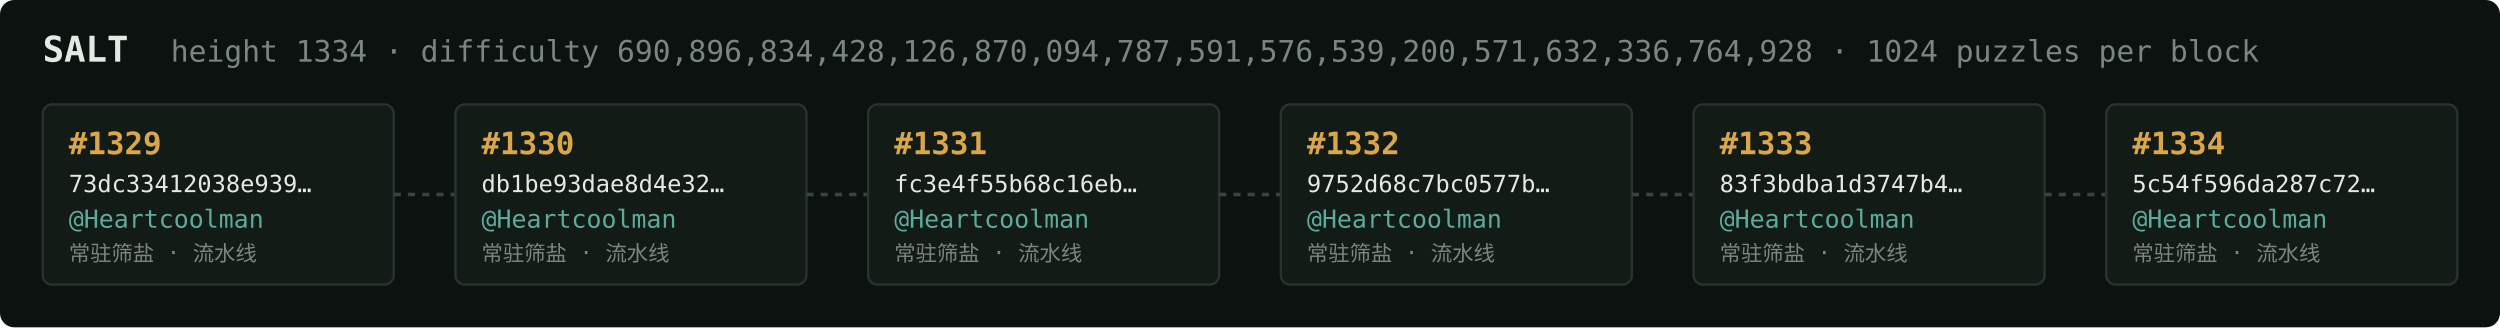
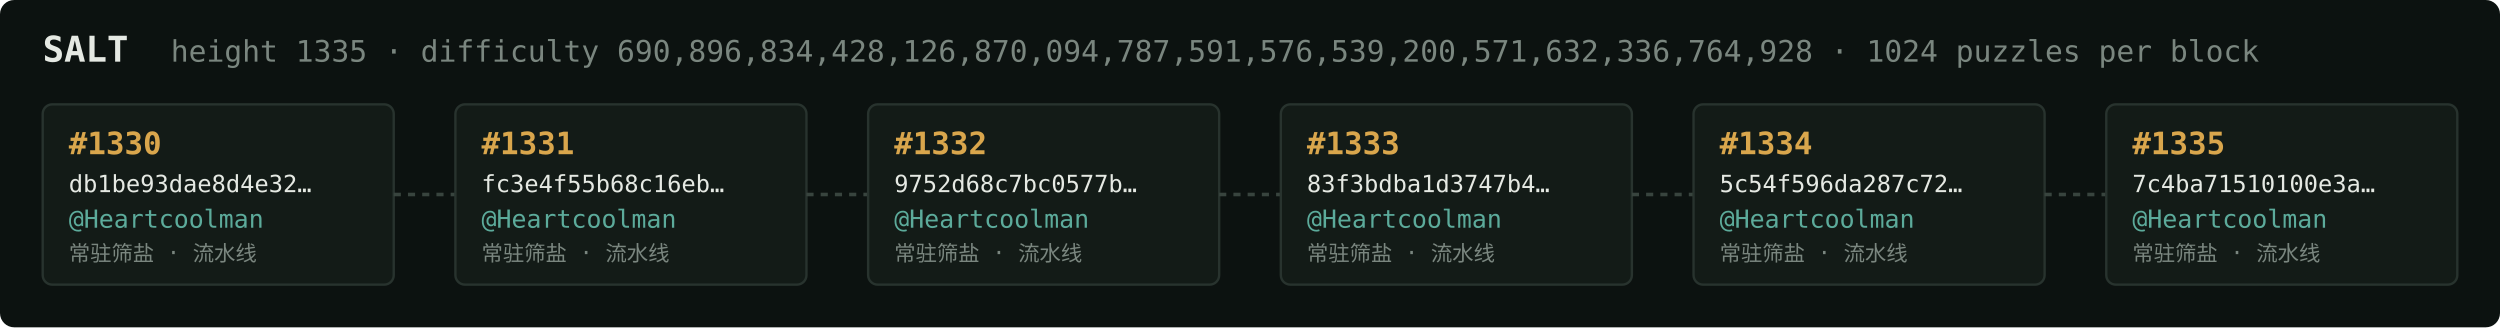
<svg xmlns="http://www.w3.org/2000/svg" width="1054" height="138" viewBox="0 0 1054 138" font-family="ui-monospace,SFMono-Regular,Menlo,monospace">
  <rect fill="#0c1210" width="1054" height="138" rx="6" />
  <text x="18" y="26" fill="#e5e9e3" font-size="15" font-weight="700">SALT</text>
-   <text x="72" y="26" fill="#7a867f" font-size="12.5">height 1334 · difficulty 690,896,834,428,126,870,094,787,591,576,539,200,571,632,336,764,928 · 1024 puzzles per block</text>
+   <text x="72" y="26" fill="#7a867f" font-size="12.5">height 1335 · difficulty 690,896,834,428,126,870,094,787,591,576,539,200,571,632,336,764,928 · 1024 puzzles per block</text>
  <rect x="18" y="44" width="148" height="76" rx="4" fill="#131b17" stroke="#28332e" stroke-width="1" />
-   <text x="29" y="65" fill="#d9a64c" font-size="13" font-weight="700">#1329</text>
-   <text x="29" y="81" fill="#e5e9e3" font-size="10">73dc33412038e939…</text>
+   <text x="29" y="65" fill="#d9a64c" font-size="13" font-weight="700">#1330</text>
+   <text x="29" y="81" fill="#e5e9e3" font-size="10">db1be93dae8d4e32…</text>
  <text x="29" y="96" fill="#5cab9b" font-size="10.5">@Heartcoolman</text>
  <text x="29" y="110" fill="#7a867f" font-size="9">常驻筛盐 · 流水线</text>
  <line x1="166" y1="82.0" x2="192" y2="82.0" stroke="#38443e" stroke-width="1.5" stroke-dasharray="3 3" />
  <rect x="192" y="44" width="148" height="76" rx="4" fill="#131b17" stroke="#28332e" stroke-width="1" />
-   <text x="203" y="65" fill="#d9a64c" font-size="13" font-weight="700">#1330</text>
-   <text x="203" y="81" fill="#e5e9e3" font-size="10">db1be93dae8d4e32…</text>
+   <text x="203" y="65" fill="#d9a64c" font-size="13" font-weight="700">#1331</text>
+   <text x="203" y="81" fill="#e5e9e3" font-size="10">fc3e4f55b68c16eb…</text>
  <text x="203" y="96" fill="#5cab9b" font-size="10.5">@Heartcoolman</text>
  <text x="203" y="110" fill="#7a867f" font-size="9">常驻筛盐 · 流水线</text>
  <line x1="340" y1="82.0" x2="366" y2="82.0" stroke="#38443e" stroke-width="1.5" stroke-dasharray="3 3" />
  <rect x="366" y="44" width="148" height="76" rx="4" fill="#131b17" stroke="#28332e" stroke-width="1" />
-   <text x="377" y="65" fill="#d9a64c" font-size="13" font-weight="700">#1331</text>
-   <text x="377" y="81" fill="#e5e9e3" font-size="10">fc3e4f55b68c16eb…</text>
+   <text x="377" y="65" fill="#d9a64c" font-size="13" font-weight="700">#1332</text>
+   <text x="377" y="81" fill="#e5e9e3" font-size="10">9752d68c7bc0577b…</text>
  <text x="377" y="96" fill="#5cab9b" font-size="10.5">@Heartcoolman</text>
  <text x="377" y="110" fill="#7a867f" font-size="9">常驻筛盐 · 流水线</text>
  <line x1="514" y1="82.0" x2="540" y2="82.0" stroke="#38443e" stroke-width="1.5" stroke-dasharray="3 3" />
  <rect x="540" y="44" width="148" height="76" rx="4" fill="#131b17" stroke="#28332e" stroke-width="1" />
-   <text x="551" y="65" fill="#d9a64c" font-size="13" font-weight="700">#1332</text>
-   <text x="551" y="81" fill="#e5e9e3" font-size="10">9752d68c7bc0577b…</text>
+   <text x="551" y="65" fill="#d9a64c" font-size="13" font-weight="700">#1333</text>
+   <text x="551" y="81" fill="#e5e9e3" font-size="10">83f3bdba1d3747b4…</text>
  <text x="551" y="96" fill="#5cab9b" font-size="10.5">@Heartcoolman</text>
  <text x="551" y="110" fill="#7a867f" font-size="9">常驻筛盐 · 流水线</text>
  <line x1="688" y1="82.0" x2="714" y2="82.0" stroke="#38443e" stroke-width="1.5" stroke-dasharray="3 3" />
  <rect x="714" y="44" width="148" height="76" rx="4" fill="#131b17" stroke="#28332e" stroke-width="1" />
-   <text x="725" y="65" fill="#d9a64c" font-size="13" font-weight="700">#1333</text>
-   <text x="725" y="81" fill="#e5e9e3" font-size="10">83f3bdba1d3747b4…</text>
+   <text x="725" y="65" fill="#d9a64c" font-size="13" font-weight="700">#1334</text>
+   <text x="725" y="81" fill="#e5e9e3" font-size="10">5c54f596da287c72…</text>
  <text x="725" y="96" fill="#5cab9b" font-size="10.5">@Heartcoolman</text>
  <text x="725" y="110" fill="#7a867f" font-size="9">常驻筛盐 · 流水线</text>
  <line x1="862" y1="82.0" x2="888" y2="82.0" stroke="#38443e" stroke-width="1.5" stroke-dasharray="3 3" />
  <rect x="888" y="44" width="148" height="76" rx="4" fill="#131b17" stroke="#28332e" stroke-width="1" />
-   <text x="899" y="65" fill="#d9a64c" font-size="13" font-weight="700">#1334</text>
-   <text x="899" y="81" fill="#e5e9e3" font-size="10">5c54f596da287c72…</text>
+   <text x="899" y="65" fill="#d9a64c" font-size="13" font-weight="700">#1335</text>
+   <text x="899" y="81" fill="#e5e9e3" font-size="10">7c4ba71510100e3a…</text>
  <text x="899" y="96" fill="#5cab9b" font-size="10.5">@Heartcoolman</text>
  <text x="899" y="110" fill="#7a867f" font-size="9">常驻筛盐 · 流水线</text>
</svg>
